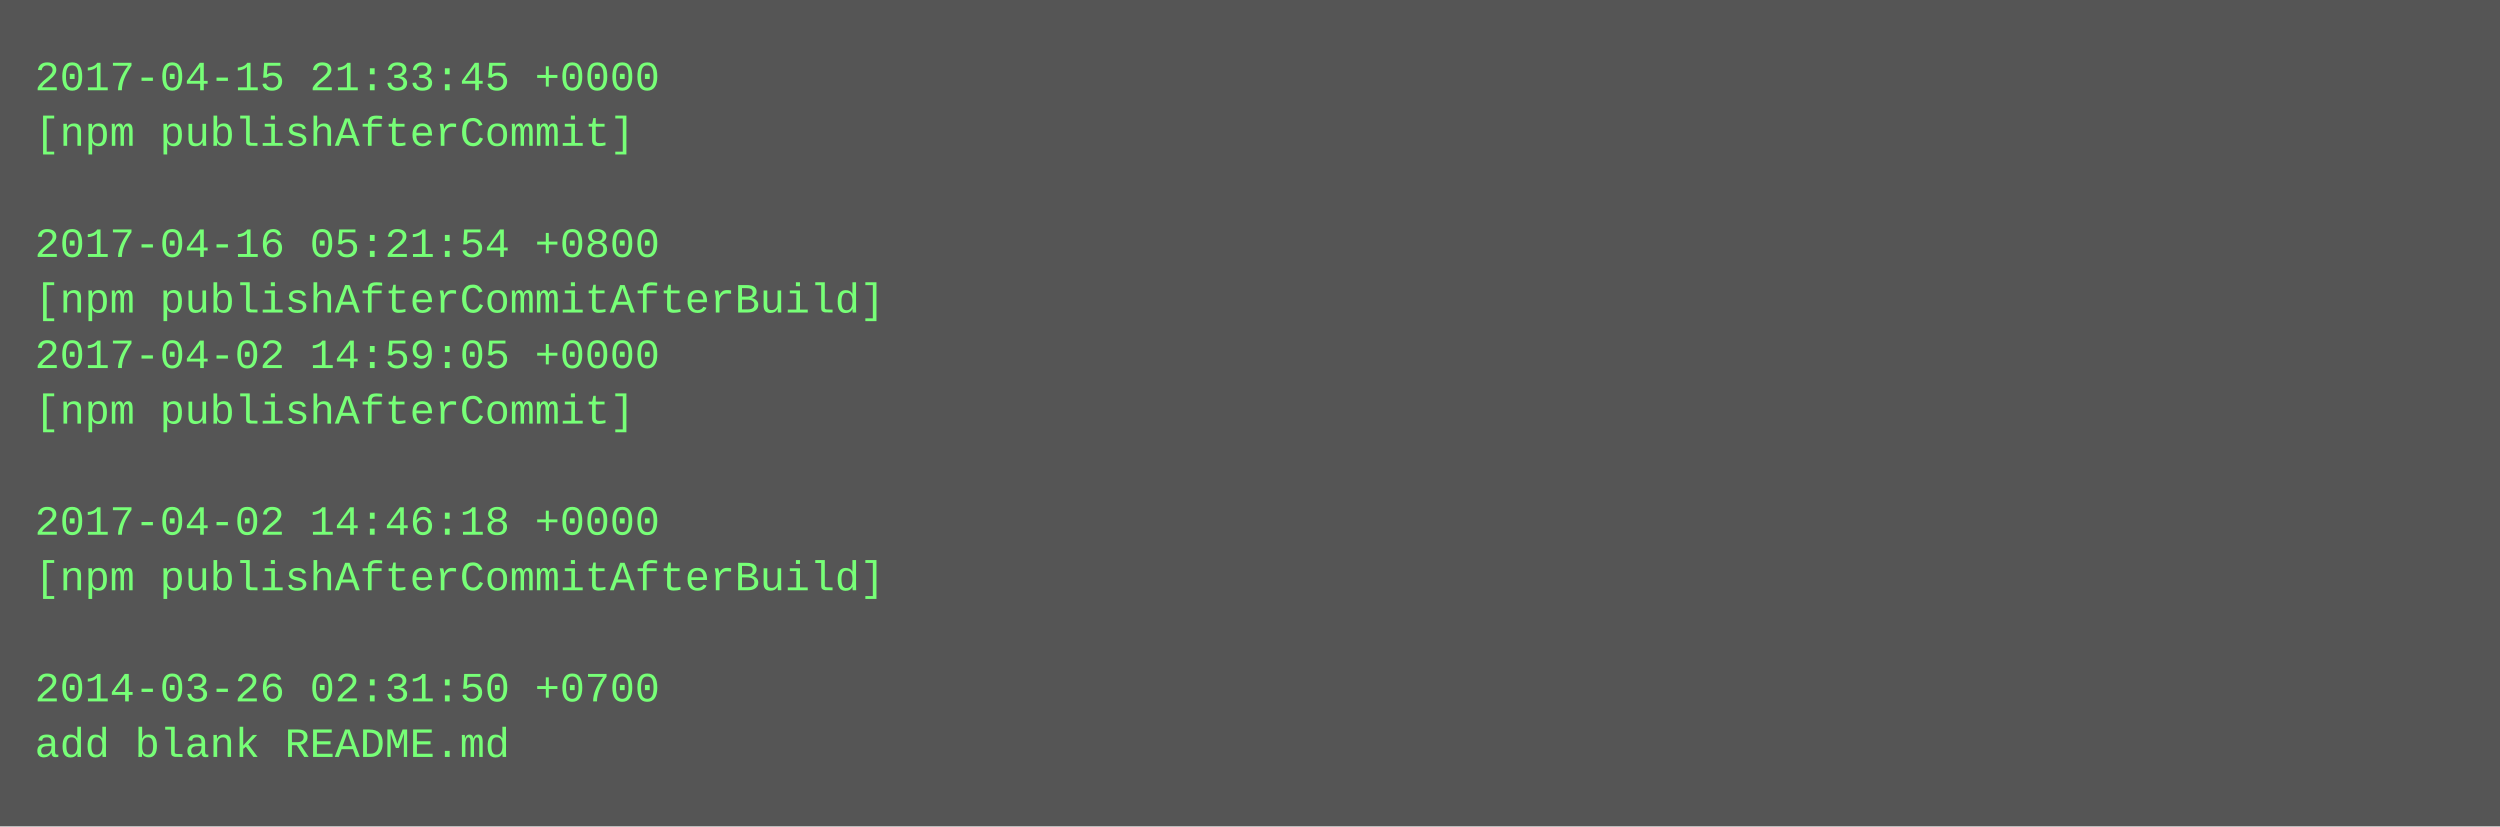
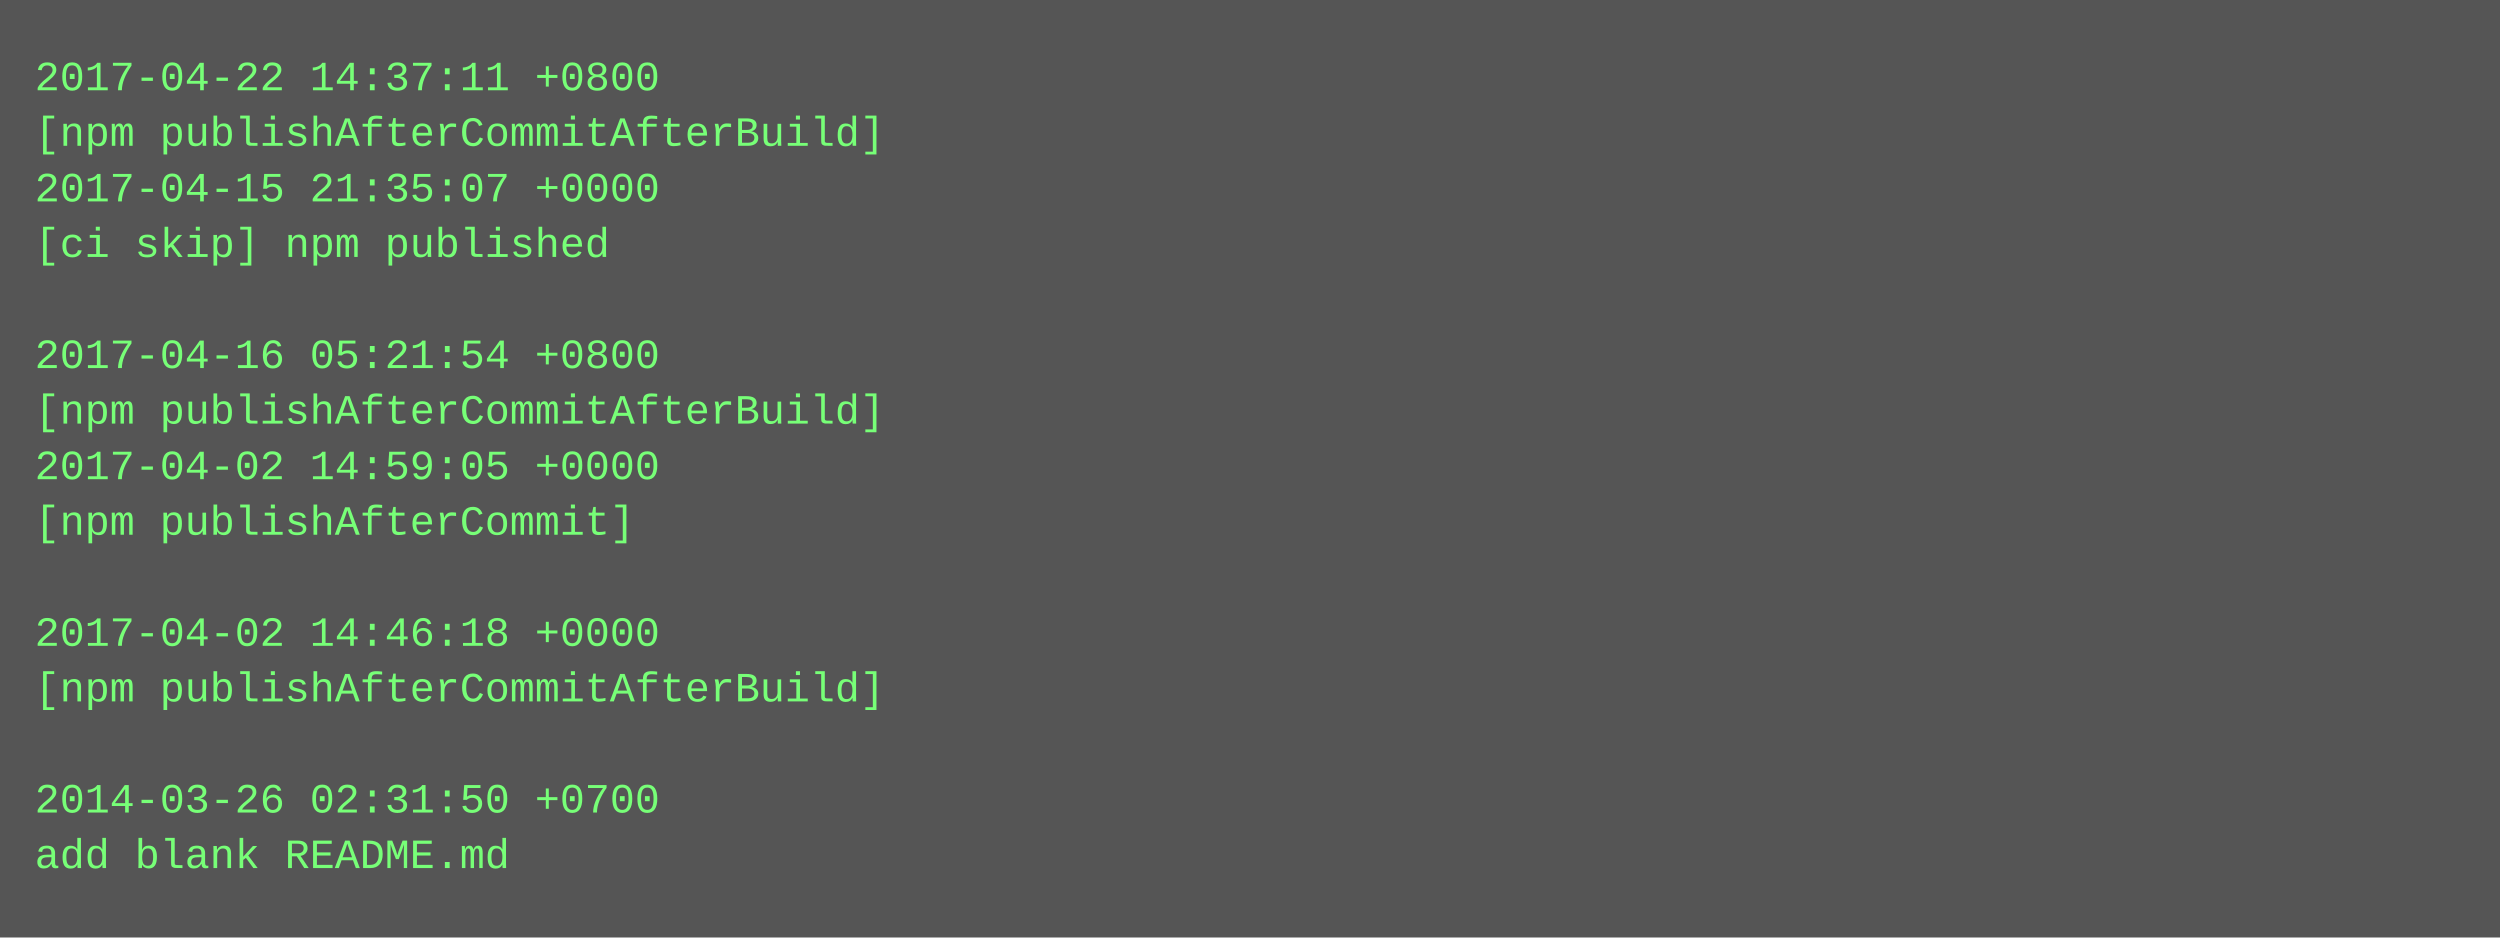
- <svg xmlns="http://www.w3.org/2000/svg" height="238" width="720">
-   <rect height="238" fill="#555" width="720" />
+ <svg xmlns="http://www.w3.org/2000/svg" height="270" width="720">
+   <rect height="270" fill="#555" width="720" />
  <text fill="#7f7" font-family="Courier New" font-size="12" xml:space="preserve">
-     <tspan x="10" y="26">2017-04-15 21:33:45 +0000</tspan>
-     <tspan x="10" y="42">[npm publishAfterCommit]</tspan>
-     <tspan x="10" y="58" />
-     <tspan x="10" y="74">2017-04-16 05:21:54 +0800</tspan>
-     <tspan x="10" y="90">[npm publishAfterCommitAfterBuild]</tspan>
-     <tspan x="10" y="106">2017-04-02 14:59:05 +0000</tspan>
-     <tspan x="10" y="122">[npm publishAfterCommit]</tspan>
-     <tspan x="10" y="138" />
-     <tspan x="10" y="154">2017-04-02 14:46:18 +0000</tspan>
-     <tspan x="10" y="170">[npm publishAfterCommitAfterBuild]</tspan>
-     <tspan x="10" y="186" />
-     <tspan x="10" y="202">2014-03-26 02:31:50 +0700</tspan>
-     <tspan x="10" y="218">add blank README.md</tspan>
+     <tspan x="10" y="26">2017-04-22 14:37:11 +0800</tspan>
+     <tspan x="10" y="42">[npm publishAfterCommitAfterBuild]</tspan>
+     <tspan x="10" y="58">2017-04-15 21:35:07 +0000</tspan>
+     <tspan x="10" y="74">[ci skip] npm published</tspan>
+     <tspan x="10" y="90" />
+     <tspan x="10" y="106">2017-04-16 05:21:54 +0800</tspan>
+     <tspan x="10" y="122">[npm publishAfterCommitAfterBuild]</tspan>
+     <tspan x="10" y="138">2017-04-02 14:59:05 +0000</tspan>
+     <tspan x="10" y="154">[npm publishAfterCommit]</tspan>
+     <tspan x="10" y="170" />
+     <tspan x="10" y="186">2017-04-02 14:46:18 +0000</tspan>
+     <tspan x="10" y="202">[npm publishAfterCommitAfterBuild]</tspan>
+     <tspan x="10" y="218" />
+     <tspan x="10" y="234">2014-03-26 02:31:50 +0700</tspan>
+     <tspan x="10" y="250">add blank README.md</tspan>
  </text>
</svg>
